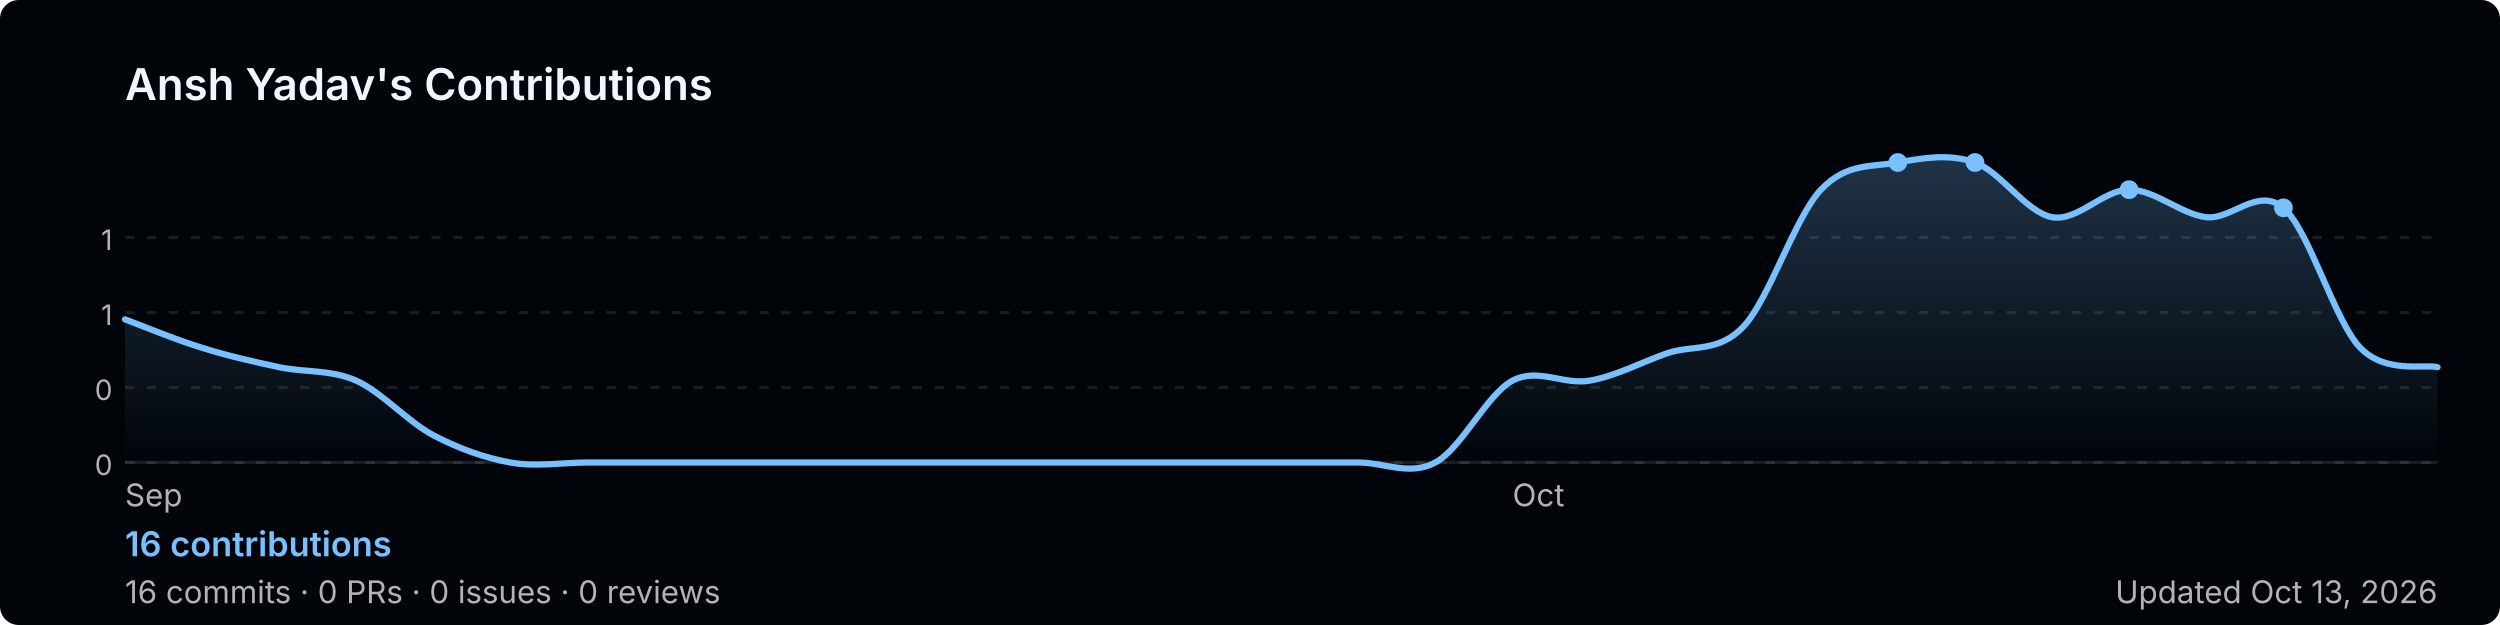
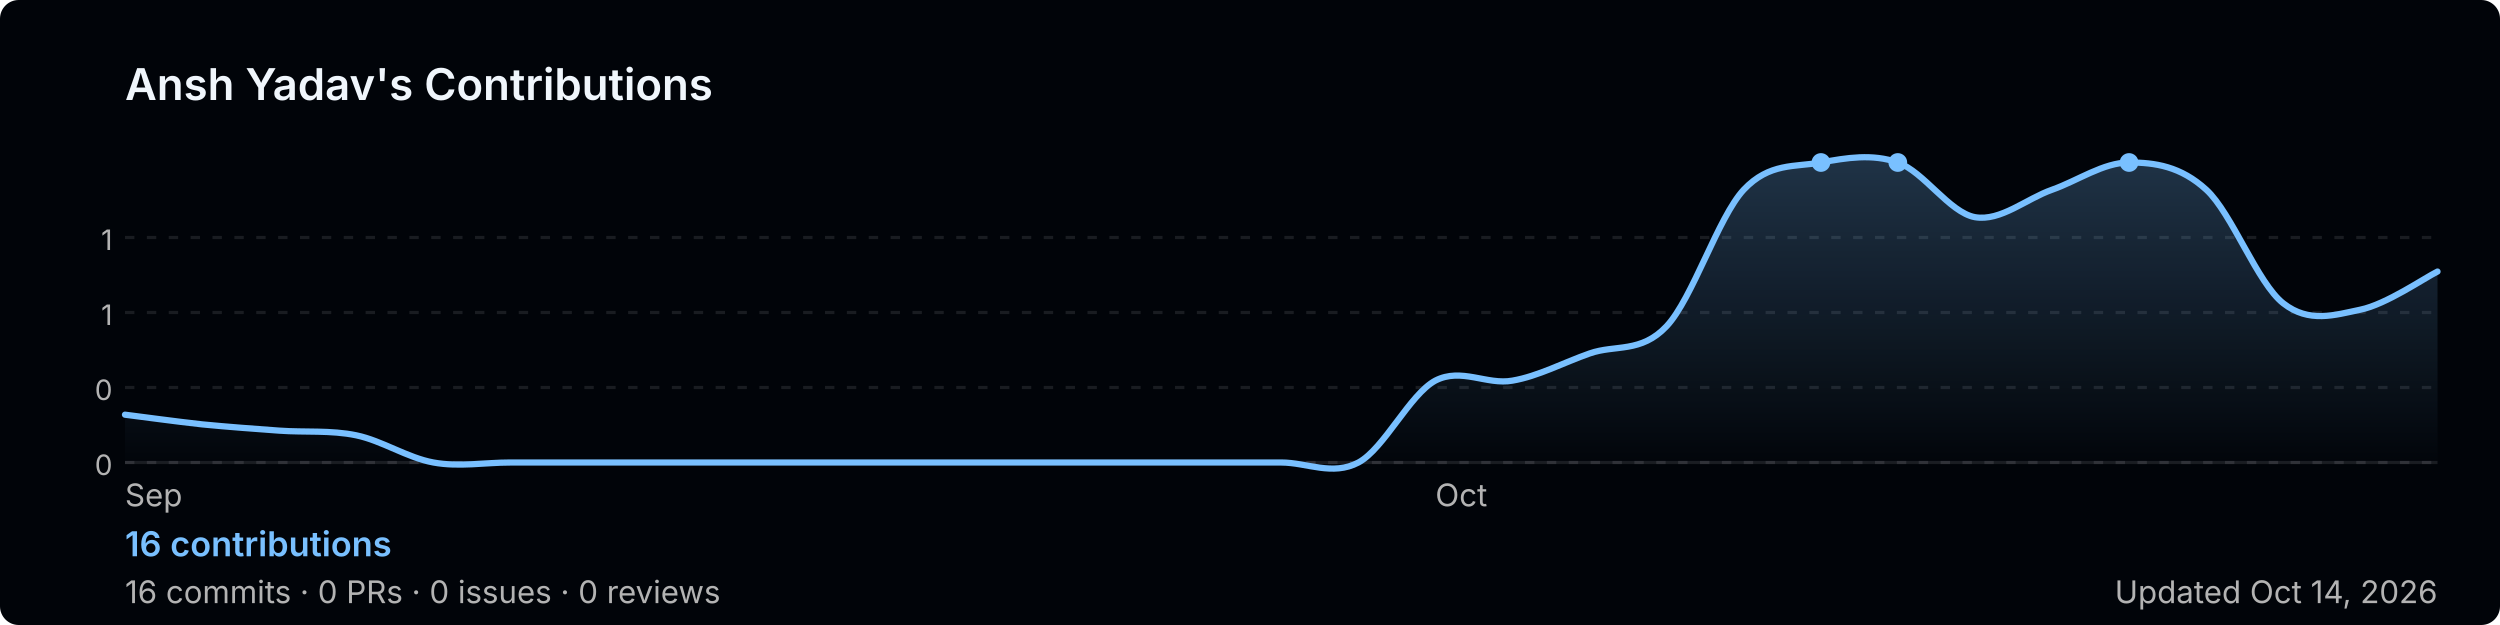
<svg xmlns="http://www.w3.org/2000/svg" width="800" height="200" viewBox="0 0 800 200" role="img" aria-label="Ansh Yadav's GitHub contribution graph">
  <defs>
-     <linearGradient id="area-8f7tg" x1="0" y1="0" x2="0" y2="1">
+     <linearGradient id="area-bs0hv" x1="0" y1="0" x2="0" y2="1">
      <stop offset="0%" stop-color="rgba(121,192,255,0.25)" />
      <stop offset="100%" stop-color="rgba(121,192,255,0)" />
    </linearGradient>
  </defs>
  <rect width="800" height="200" rx="6" fill="#010409" />
  <text x="40" y="32" font-size="14" font-weight="600" fill="#f0f6fc" font-family="-apple-system,BlinkMacSystemFont,'Segoe UI',sans-serif">
    Ansh Yadav's Contributions
  </text>
  <line x1="40" y1="76.0" x2="780" y2="76.0" stroke="rgba(240,246,252,0.1)" stroke-width="1" stroke-dasharray="3,4" />
  <text x="36" y="80.0" font-size="9" fill="#b3b3b3" font-family="-apple-system,BlinkMacSystemFont,'Segoe UI',sans-serif" text-anchor="end">1</text>
  <line x1="40" y1="100.0" x2="780" y2="100.0" stroke="rgba(240,246,252,0.1)" stroke-width="1" stroke-dasharray="3,4" />
  <text x="36" y="104.0" font-size="9" fill="#b3b3b3" font-family="-apple-system,BlinkMacSystemFont,'Segoe UI',sans-serif" text-anchor="end">1</text>
  <line x1="40" y1="124.0" x2="780" y2="124.0" stroke="rgba(240,246,252,0.1)" stroke-width="1" stroke-dasharray="3,4" />
  <text x="36" y="128.0" font-size="9" fill="#b3b3b3" font-family="-apple-system,BlinkMacSystemFont,'Segoe UI',sans-serif" text-anchor="end">0</text>
  <line x1="40" y1="148.0" x2="780" y2="148.0" stroke="rgba(240,246,252,0.1)" stroke-width="1" stroke-dasharray="3,4" />
  <text x="36" y="152.0" font-size="9" fill="#b3b3b3" font-family="-apple-system,BlinkMacSystemFont,'Segoe UI',sans-serif" text-anchor="end">0</text>
  <line x1="40" y1="148" x2="780" y2="148" stroke="rgba(240,246,252,0.1)" stroke-width="1" />
-   <path d="M 40.0,102.2 C 44.1,103.7 56.4,108.8 64.7,111.3 C 72.9,113.9 81.1,115.7 89.3,117.5 C 97.6,119.2 105.8,118.2 114.0,121.8 C 122.2,125.5 130.4,134.9 138.7,139.3 C 146.9,143.6 155.1,146.5 163.3,148.0 C 171.6,149.5 179.8,148.0 188.0,148.0 C 196.2,148.0 204.4,148.0 212.7,148.0 C 220.9,148.0 229.1,148.0 237.3,148.0 C 245.6,148.0 253.8,148.0 262.0,148.0 C 270.2,148.0 278.4,148.0 286.7,148.0 C 294.9,148.0 303.1,148.0 311.3,148.0 C 319.6,148.0 327.8,148.0 336.0,148.0 C 344.2,148.0 352.4,148.0 360.7,148.0 C 368.9,148.0 377.1,148.0 385.3,148.0 C 393.6,148.0 401.8,148.0 410.0,148.0 C 418.2,148.0 426.4,148.0 434.7,148.0 C 442.9,148.0 451.1,152.4 459.3,148.0 C 467.6,143.6 475.8,126.2 484.0,121.8 C 492.2,117.5 500.4,123.3 508.7,121.8 C 516.9,120.4 525.1,116.0 533.3,113.1 C 541.6,110.2 549.8,113.1 558.0,104.4 C 566.2,95.6 574.4,69.5 582.7,60.7 C 590.9,52.0 599.1,53.5 607.3,52.0 C 615.6,50.5 623.8,49.1 632.0,52.0 C 640.2,54.9 648.4,68.0 656.7,69.5 C 664.9,70.9 673.1,60.7 681.3,60.7 C 689.6,60.7 697.8,68.5 706.0,69.5 C 714.2,70.4 722.4,59.6 730.7,66.5 C 738.9,73.5 747.1,102.9 755.3,111.3 C 763.6,119.8 775.9,116.4 780.0,117.5 L 780.0,148 L 40.0,148 Z" fill="url(#area-8f7tg)" />
-   <path d="M 40.0,102.2 C 44.1,103.7 56.4,108.8 64.7,111.3 C 72.9,113.9 81.1,115.7 89.3,117.5 C 97.6,119.2 105.8,118.2 114.0,121.8 C 122.2,125.5 130.4,134.9 138.7,139.3 C 146.9,143.6 155.1,146.5 163.3,148.0 C 171.6,149.5 179.8,148.0 188.0,148.0 C 196.2,148.0 204.4,148.0 212.7,148.0 C 220.9,148.0 229.1,148.0 237.3,148.0 C 245.6,148.0 253.8,148.0 262.0,148.0 C 270.2,148.0 278.4,148.0 286.7,148.0 C 294.9,148.0 303.1,148.0 311.3,148.0 C 319.6,148.0 327.8,148.0 336.0,148.0 C 344.2,148.0 352.4,148.0 360.7,148.0 C 368.9,148.0 377.1,148.0 385.3,148.0 C 393.6,148.0 401.8,148.0 410.0,148.0 C 418.2,148.0 426.4,148.0 434.7,148.0 C 442.9,148.0 451.1,152.4 459.3,148.0 C 467.6,143.6 475.8,126.2 484.0,121.8 C 492.2,117.5 500.4,123.3 508.7,121.8 C 516.9,120.4 525.1,116.0 533.3,113.1 C 541.6,110.2 549.8,113.1 558.0,104.4 C 566.2,95.6 574.4,69.5 582.7,60.7 C 590.9,52.0 599.1,53.5 607.3,52.0 C 615.6,50.5 623.8,49.1 632.0,52.0 C 640.2,54.9 648.4,68.0 656.7,69.5 C 664.9,70.9 673.1,60.7 681.3,60.7 C 689.6,60.7 697.8,68.5 706.0,69.5 C 714.2,70.4 722.4,59.6 730.7,66.5 C 738.9,73.5 747.1,102.9 755.3,111.3 C 763.6,119.8 775.9,116.4 780.0,117.5" fill="none" stroke="#79c0ff" stroke-width="2" stroke-linejoin="round" stroke-linecap="round" />
+   <path d="M 40.0,132.7 C 44.1,133.2 56.4,134.9 64.7,135.8 C 72.9,136.6 81.1,137.2 89.3,137.8 C 97.6,138.4 105.8,137.6 114.0,139.3 C 122.2,141.0 130.4,146.5 138.7,148.0 C 146.9,149.5 155.1,148.0 163.3,148.0 C 171.6,148.0 179.8,148.0 188.0,148.0 C 196.2,148.0 204.4,148.0 212.7,148.0 C 220.9,148.0 229.1,148.0 237.3,148.0 C 245.6,148.0 253.8,148.0 262.0,148.0 C 270.2,148.0 278.4,148.0 286.7,148.0 C 294.9,148.0 303.1,148.0 311.3,148.0 C 319.6,148.0 327.8,148.0 336.0,148.0 C 344.2,148.0 352.4,148.0 360.7,148.0 C 368.9,148.0 377.1,148.0 385.3,148.0 C 393.6,148.0 401.8,148.0 410.0,148.0 C 418.2,148.0 426.4,152.4 434.7,148.0 C 442.9,143.6 451.1,126.2 459.3,121.8 C 467.6,117.5 475.8,123.3 484.0,121.8 C 492.2,120.4 500.4,116.0 508.7,113.1 C 516.9,110.2 525.1,113.1 533.3,104.4 C 541.6,95.6 549.8,69.5 558.0,60.7 C 566.2,52.0 574.4,53.5 582.7,52.0 C 590.9,50.5 599.1,49.1 607.3,52.0 C 615.6,54.9 623.8,68.0 632.0,69.5 C 640.2,70.9 648.4,63.6 656.7,60.7 C 664.9,57.8 673.1,52.0 681.3,52.0 C 689.6,52.0 697.8,53.2 706.0,60.7 C 714.2,68.2 722.4,90.7 730.7,97.1 C 738.9,103.5 747.1,100.8 755.3,99.1 C 763.6,97.4 775.9,88.9 780.0,86.9 L 780.0,148 L 40.0,148 Z" fill="url(#area-bs0hv)" />
+   <path d="M 40.0,132.7 C 44.1,133.2 56.4,134.9 64.7,135.8 C 72.9,136.6 81.1,137.2 89.3,137.8 C 97.6,138.4 105.8,137.6 114.0,139.3 C 122.2,141.0 130.4,146.5 138.7,148.0 C 146.9,149.5 155.1,148.0 163.3,148.0 C 171.6,148.0 179.8,148.0 188.0,148.0 C 196.2,148.0 204.4,148.0 212.7,148.0 C 220.9,148.0 229.1,148.0 237.3,148.0 C 245.6,148.0 253.8,148.0 262.0,148.0 C 270.2,148.0 278.4,148.0 286.7,148.0 C 294.9,148.0 303.1,148.0 311.3,148.0 C 319.6,148.0 327.8,148.0 336.0,148.0 C 344.2,148.0 352.4,148.0 360.7,148.0 C 368.9,148.0 377.1,148.0 385.3,148.0 C 393.6,148.0 401.8,148.0 410.0,148.0 C 418.2,148.0 426.4,152.4 434.7,148.0 C 442.9,143.6 451.1,126.2 459.3,121.8 C 467.6,117.5 475.8,123.3 484.0,121.8 C 492.2,120.4 500.4,116.0 508.7,113.1 C 516.9,110.2 525.1,113.1 533.3,104.4 C 541.6,95.6 549.8,69.5 558.0,60.7 C 566.2,52.0 574.4,53.5 582.7,52.0 C 590.9,50.5 599.1,49.1 607.3,52.0 C 615.6,54.9 623.8,68.0 632.0,69.5 C 640.2,70.9 648.4,63.6 656.7,60.7 C 664.9,57.8 673.1,52.0 681.3,52.0 C 689.6,52.0 697.8,53.2 706.0,60.7 C 714.2,68.2 722.4,90.7 730.7,97.1 C 738.9,103.5 747.1,100.8 755.3,99.1 C 763.6,97.4 775.9,88.9 780.0,86.9" fill="none" stroke="#79c0ff" stroke-width="2" stroke-linejoin="round" stroke-linecap="round" />
+   <circle cx="582.7" cy="52.0" r="3" fill="#79c0ff">
+     </circle>
  <circle cx="607.3" cy="52.0" r="3" fill="#79c0ff">
    </circle>
-   <circle cx="632.0" cy="52.0" r="3" fill="#79c0ff">
-     </circle>
-   <circle cx="681.3" cy="60.7" r="3" fill="#79c0ff">
-     </circle>
-   <circle cx="730.7" cy="66.5" r="3" fill="#79c0ff">
+   <circle cx="681.3" cy="52.0" r="3" fill="#79c0ff">
    </circle>
  <text x="40.0" y="162" font-size="10" fill="#b3b3b3" font-family="-apple-system,BlinkMacSystemFont,'Segoe UI',sans-serif">Sep</text>
-   <text x="484.0" y="162" font-size="10" fill="#b3b3b3" font-family="-apple-system,BlinkMacSystemFont,'Segoe UI',sans-serif">Oct</text>
+   <text x="459.3" y="162" font-size="10" fill="#b3b3b3" font-family="-apple-system,BlinkMacSystemFont,'Segoe UI',sans-serif">Oct</text>
  <text x="40" y="178" font-size="11" font-weight="600" fill="#79c0ff" font-family="-apple-system,BlinkMacSystemFont,'Segoe UI',sans-serif">
    16 contributions
  </text>
  <text x="40" y="193" font-size="10" fill="#b3b3b3" font-family="-apple-system,BlinkMacSystemFont,'Segoe UI',sans-serif">
    16 commits · 0 PRs · 0 issues · 0 reviews
  </text>
  <text x="780" y="193" font-size="10" fill="#b3b3b3" text-anchor="end" font-family="-apple-system,BlinkMacSystemFont,'Segoe UI',sans-serif">
-     Updated Oct 13, 2026
+     Updated Oct 14, 2026
  </text>
</svg>
